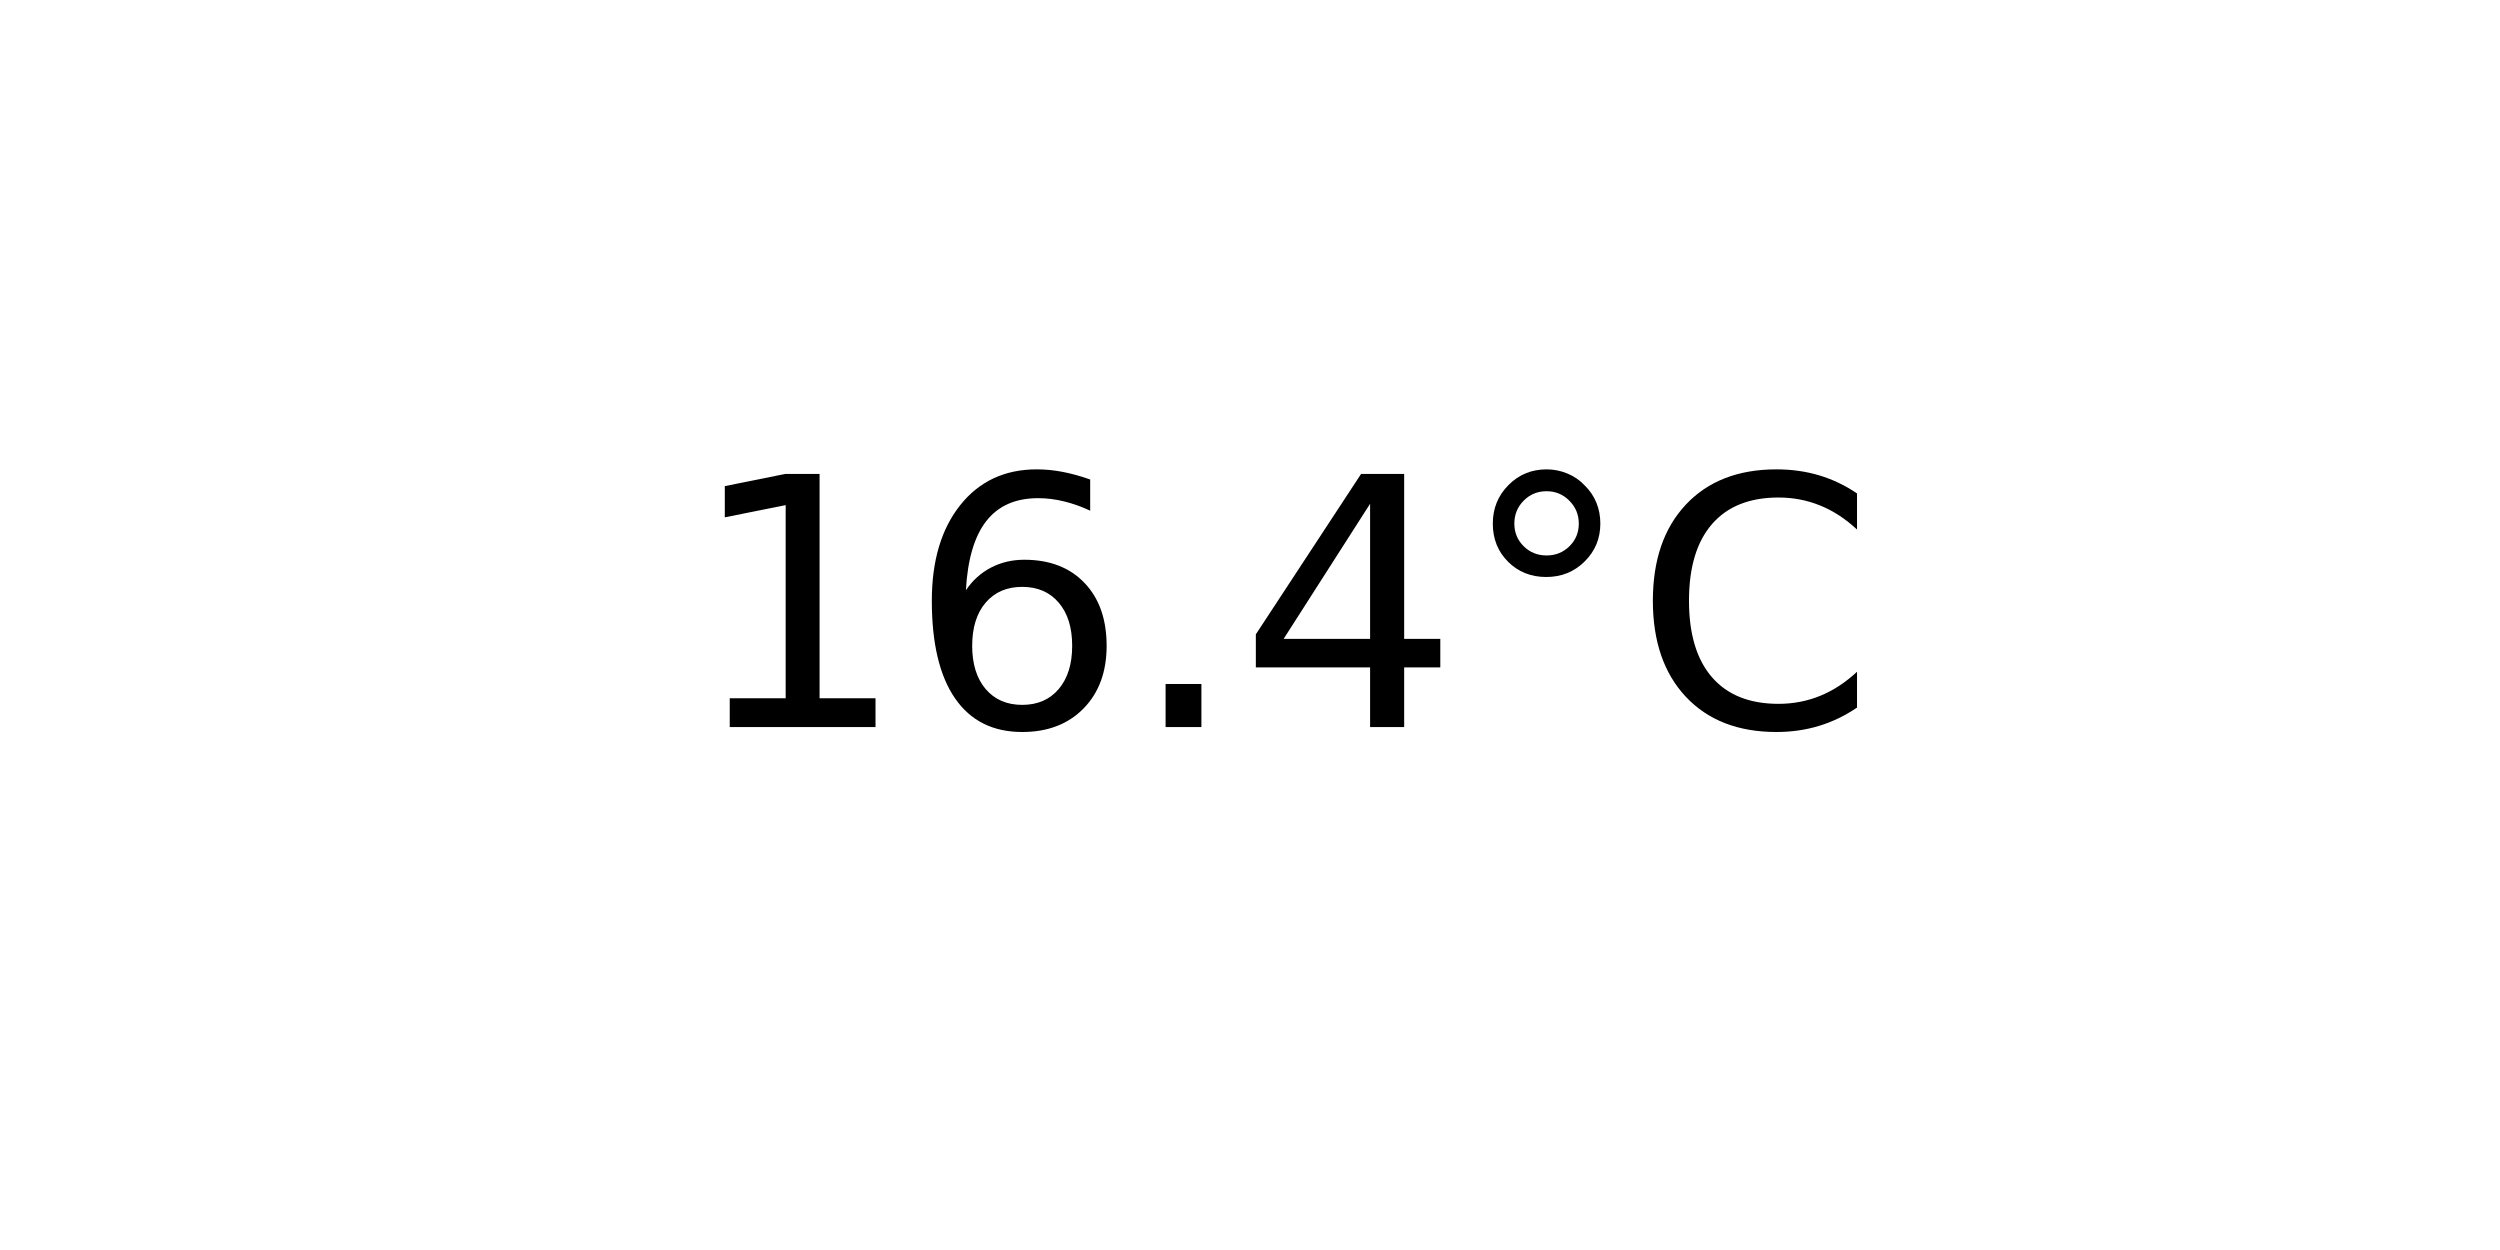
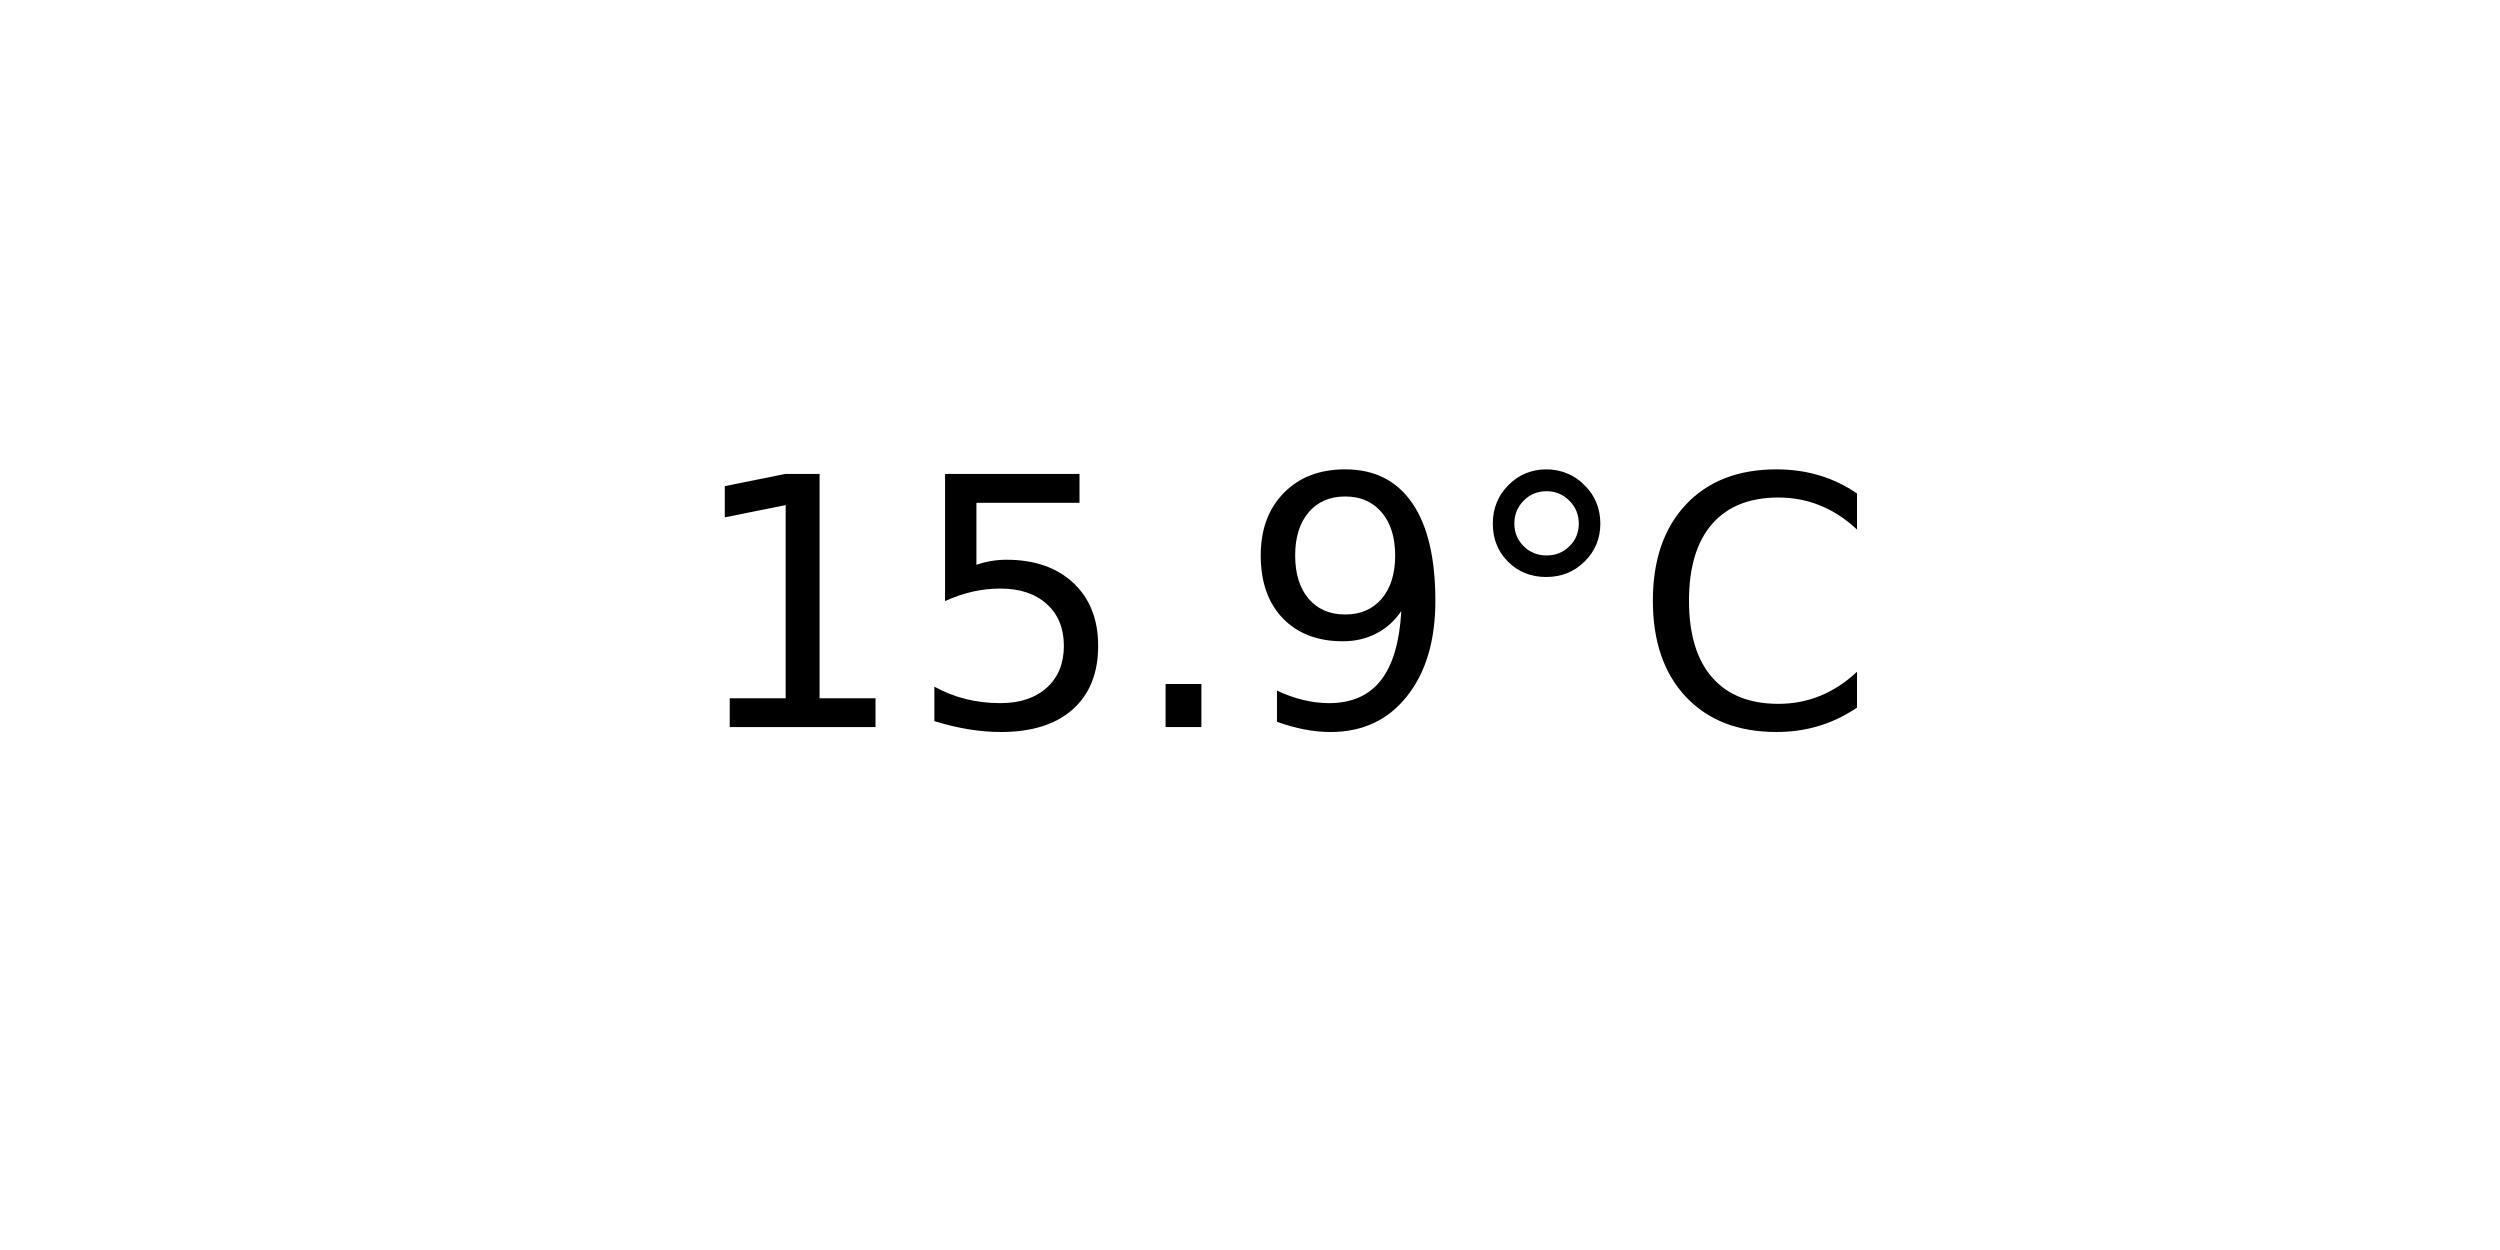
<svg xmlns="http://www.w3.org/2000/svg" xmlns:xlink="http://www.w3.org/1999/xlink" width="72pt" height="36pt" viewBox="0 0 72 36" version="1.1">
  <defs>
    <style type="text/css">*{stroke-linejoin: round; stroke-linecap: butt}</style>
  </defs>
  <g id="figure_1">
    <g id="axes_1">
      <g id="text_1">
        <g transform="translate(19.77578 20.93937) scale(0.1 -0.1)">
          <defs>
            <path id="DejaVuSans-31" d="M 794 531  L 1825 531  L 1825 4091  L 703 3866  L 703 4441  L 1819 4666  L 2450 4666  L 2450 531  L 3481 531  L 3481 0  L 794 0  L 794 531  z " transform="scale(0.015625)" />
-             <path id="DejaVuSans-36" d="M 2113 2584  Q 1688 2584 1439 2293  Q 1191 2003 1191 1497  Q 1191 994 1439 701  Q 1688 409 2113 409  Q 2538 409 2786 701  Q 3034 994 3034 1497  Q 3034 2003 2786 2293  Q 2538 2584 2113 2584  z M 3366 4563  L 3366 3988  Q 3128 4100 2886 4159  Q 2644 4219 2406 4219  Q 1781 4219 1451 3797  Q 1122 3375 1075 2522  Q 1259 2794 1537 2939  Q 1816 3084 2150 3084  Q 2853 3084 3261 2657  Q 3669 2231 3669 1497  Q 3669 778 3244 343  Q 2819 -91 2113 -91  Q 1303 -91 875 529  Q 447 1150 447 2328  Q 447 3434 972 4092  Q 1497 4750 2381 4750  Q 2619 4750 2861 4703  Q 3103 4656 3366 4563  z " transform="scale(0.015625)" />
+             <path id="DejaVuSans-35" d="M 691 4666  L 3169 4666  L 3169 4134  L 1269 4134  L 1269 2991  Q 1406 3038 1543 3061  Q 1681 3084 1819 3084  Q 2600 3084 3056 2656  Q 3513 2228 3513 1497  Q 3513 744 3044 326  Q 2575 -91 1722 -91  Q 1428 -91 1123 -41  Q 819 9 494 109  L 494 744  Q 775 591 1075 516  Q 1375 441 1709 441  Q 2250 441 2565 725  Q 2881 1009 2881 1497  Q 2881 1984 2565 2268  Q 2250 2553 1709 2553  Q 1456 2553 1204 2497  Q 953 2441 691 2322  L 691 4666  z " transform="scale(0.015625)" />
            <path id="DejaVuSans-2e" d="M 684 794  L 1344 794  L 1344 0  L 684 0  L 684 794  z " transform="scale(0.015625)" />
-             <path id="DejaVuSans-34" d="M 2419 4116  L 825 1625  L 2419 1625  L 2419 4116  z M 2253 4666  L 3047 4666  L 3047 1625  L 3713 1625  L 3713 1100  L 3047 1100  L 3047 0  L 2419 0  L 2419 1100  L 313 1100  L 313 1709  L 2253 4666  z " transform="scale(0.015625)" />
+             <path id="DejaVuSans-39" d="M 703 97  L 703 672  Q 941 559 1184 500  Q 1428 441 1663 441  Q 2288 441 2617 861  Q 2947 1281 2994 2138  Q 2813 1869 2534 1725  Q 2256 1581 1919 1581  Q 1219 1581 811 2004  Q 403 2428 403 3163  Q 403 3881 828 4315  Q 1253 4750 1959 4750  Q 2769 4750 3195 4129  Q 3622 3509 3622 2328  Q 3622 1225 3098 567  Q 2575 -91 1691 -91  Q 1453 -91 1209 -44  Q 966 3 703 97  z M 1959 2075  Q 2384 2075 2632 2365  Q 2881 2656 2881 3163  Q 2881 3666 2632 3958  Q 2384 4250 1959 4250  Q 1534 4250 1286 3958  Q 1038 3666 1038 3163  Q 1038 2656 1286 2365  Q 1534 2075 1959 2075  z " transform="scale(0.015625)" />
            <path id="DejaVuSans-b0" d="M 1600 4347  Q 1350 4347 1178 4173  Q 1006 4000 1006 3750  Q 1006 3503 1178 3333  Q 1350 3163 1600 3163  Q 1850 3163 2022 3333  Q 2194 3503 2194 3750  Q 2194 3997 2020 4172  Q 1847 4347 1600 4347  z M 1600 4750  Q 1800 4750 1984 4673  Q 2169 4597 2303 4453  Q 2447 4313 2519 4134  Q 2591 3956 2591 3750  Q 2591 3338 2302 3052  Q 2013 2766 1594 2766  Q 1172 2766 890 3047  Q 609 3328 609 3750  Q 609 4169 896 4459  Q 1184 4750 1600 4750  z " transform="scale(0.015625)" />
            <path id="DejaVuSans-43" d="M 4122 4306  L 4122 3641  Q 3803 3938 3442 4084  Q 3081 4231 2675 4231  Q 1875 4231 1450 3742  Q 1025 3253 1025 2328  Q 1025 1406 1450 917  Q 1875 428 2675 428  Q 3081 428 3442 575  Q 3803 722 4122 1019  L 4122 359  Q 3791 134 3420 21  Q 3050 -91 2638 -91  Q 1578 -91 968 557  Q 359 1206 359 2328  Q 359 3453 968 4101  Q 1578 4750 2638 4750  Q 3056 4750 3426 4639  Q 3797 4528 4122 4306  z " transform="scale(0.015625)" />
          </defs>
          <use xlink:href="#DejaVuSans-31" />
-           <use xlink:href="#DejaVuSans-36" x="63.623" />
+           <use xlink:href="#DejaVuSans-35" x="63.623" />
          <use xlink:href="#DejaVuSans-2e" x="127.246" />
-           <use xlink:href="#DejaVuSans-34" x="159.033" />
+           <use xlink:href="#DejaVuSans-39" x="159.033" />
          <use xlink:href="#DejaVuSans-b0" x="222.656" />
          <use xlink:href="#DejaVuSans-43" x="272.656" />
        </g>
      </g>
    </g>
  </g>
</svg>
